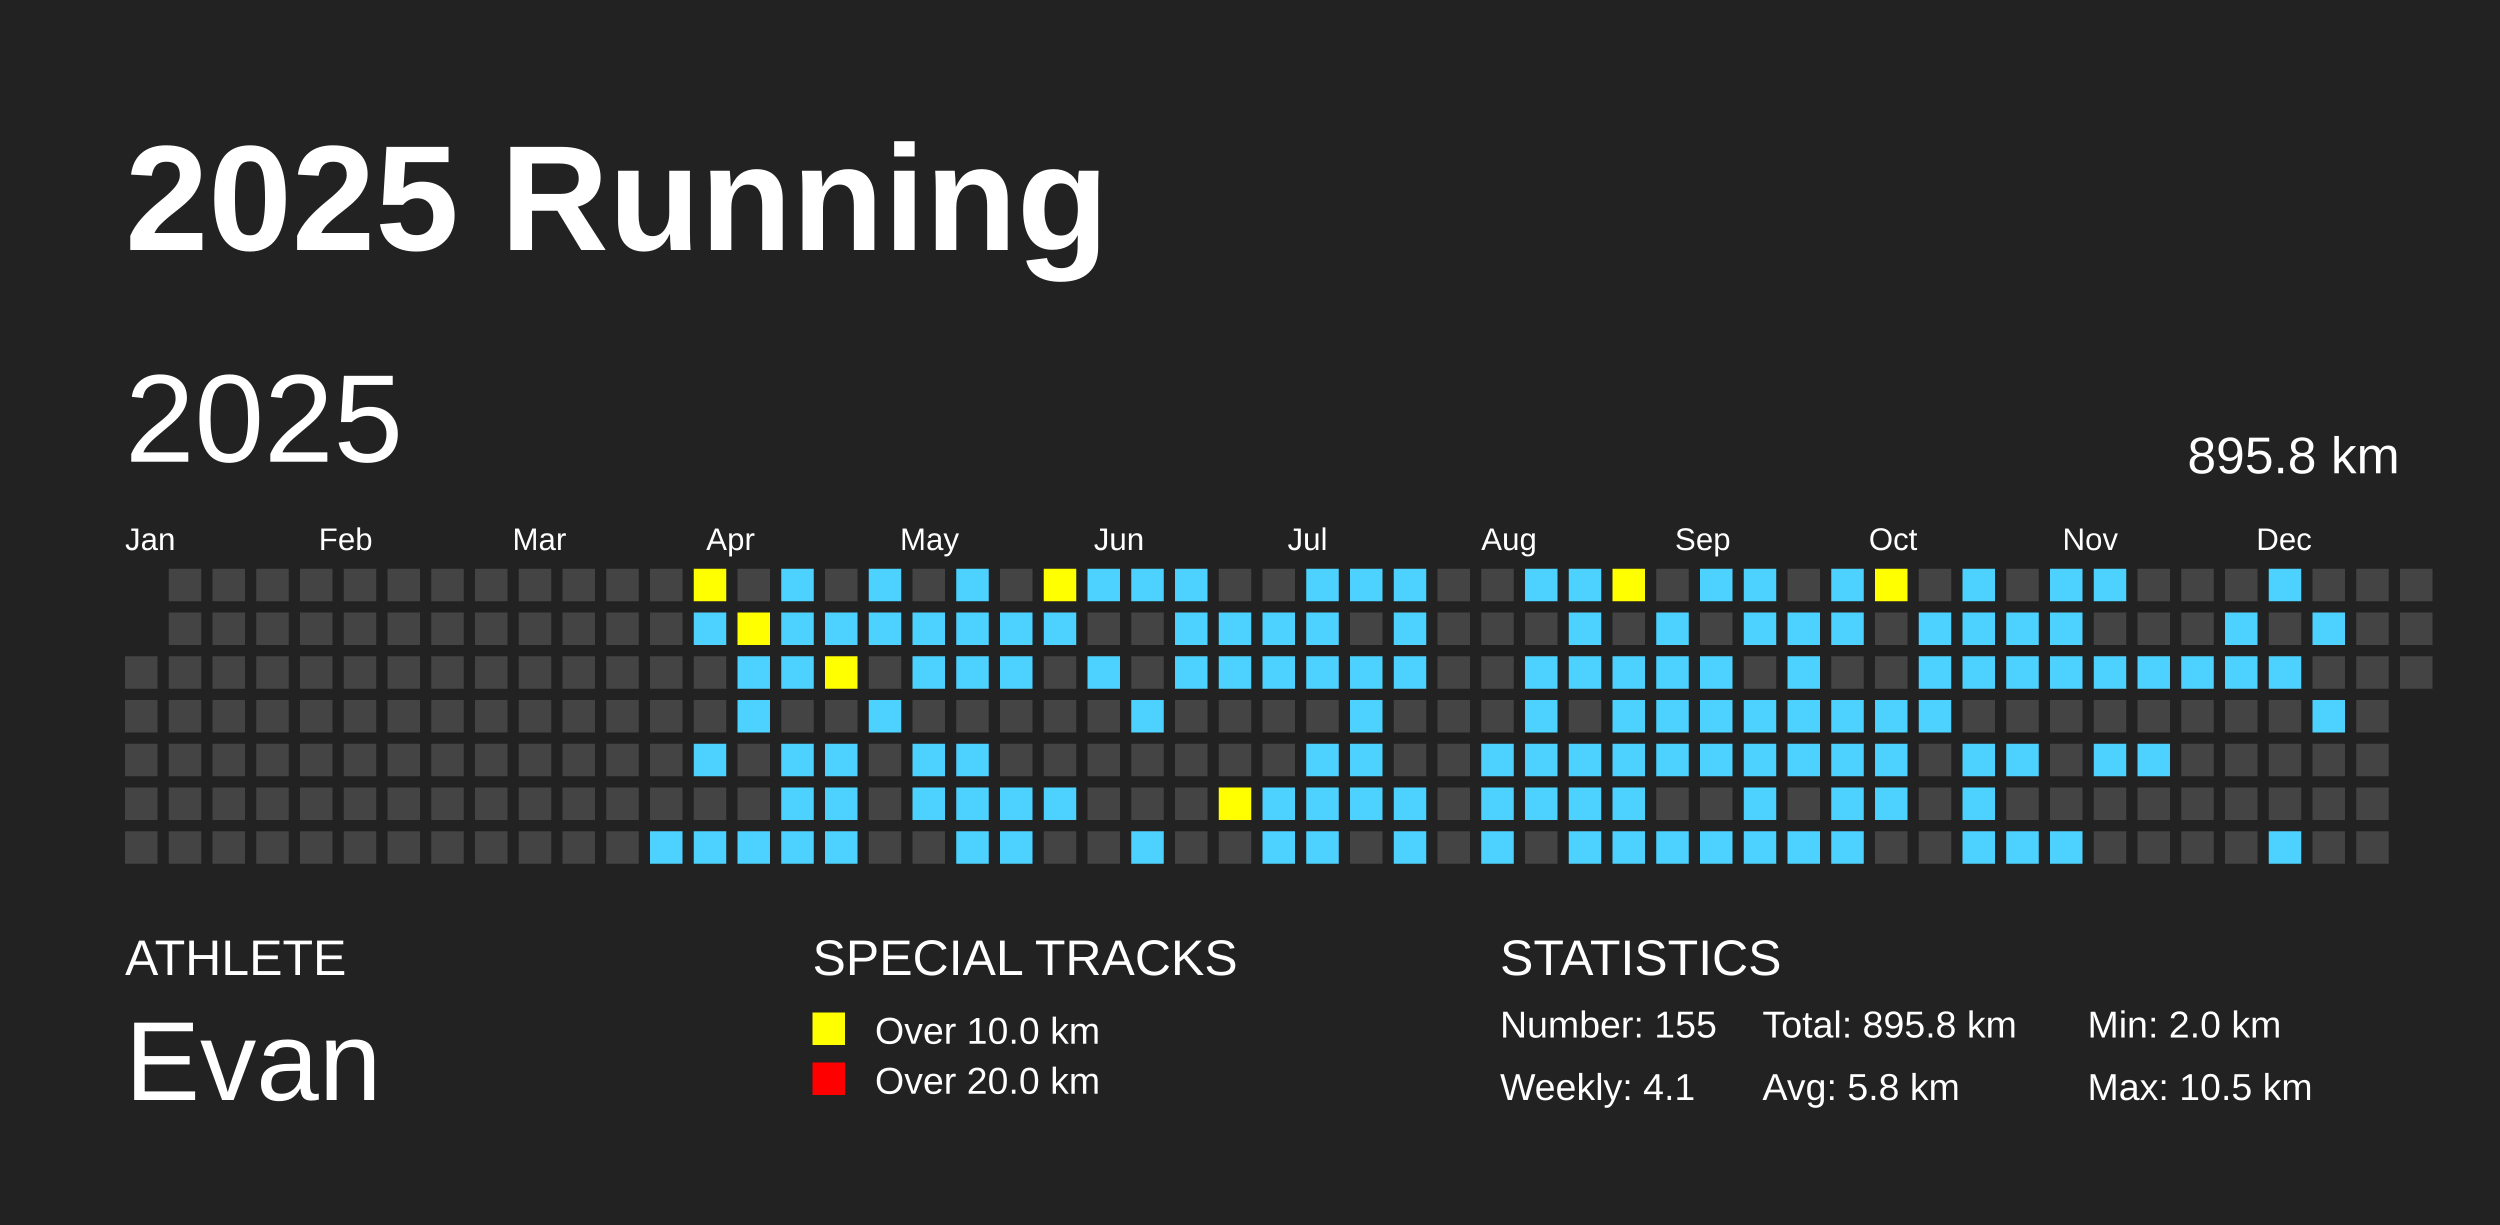
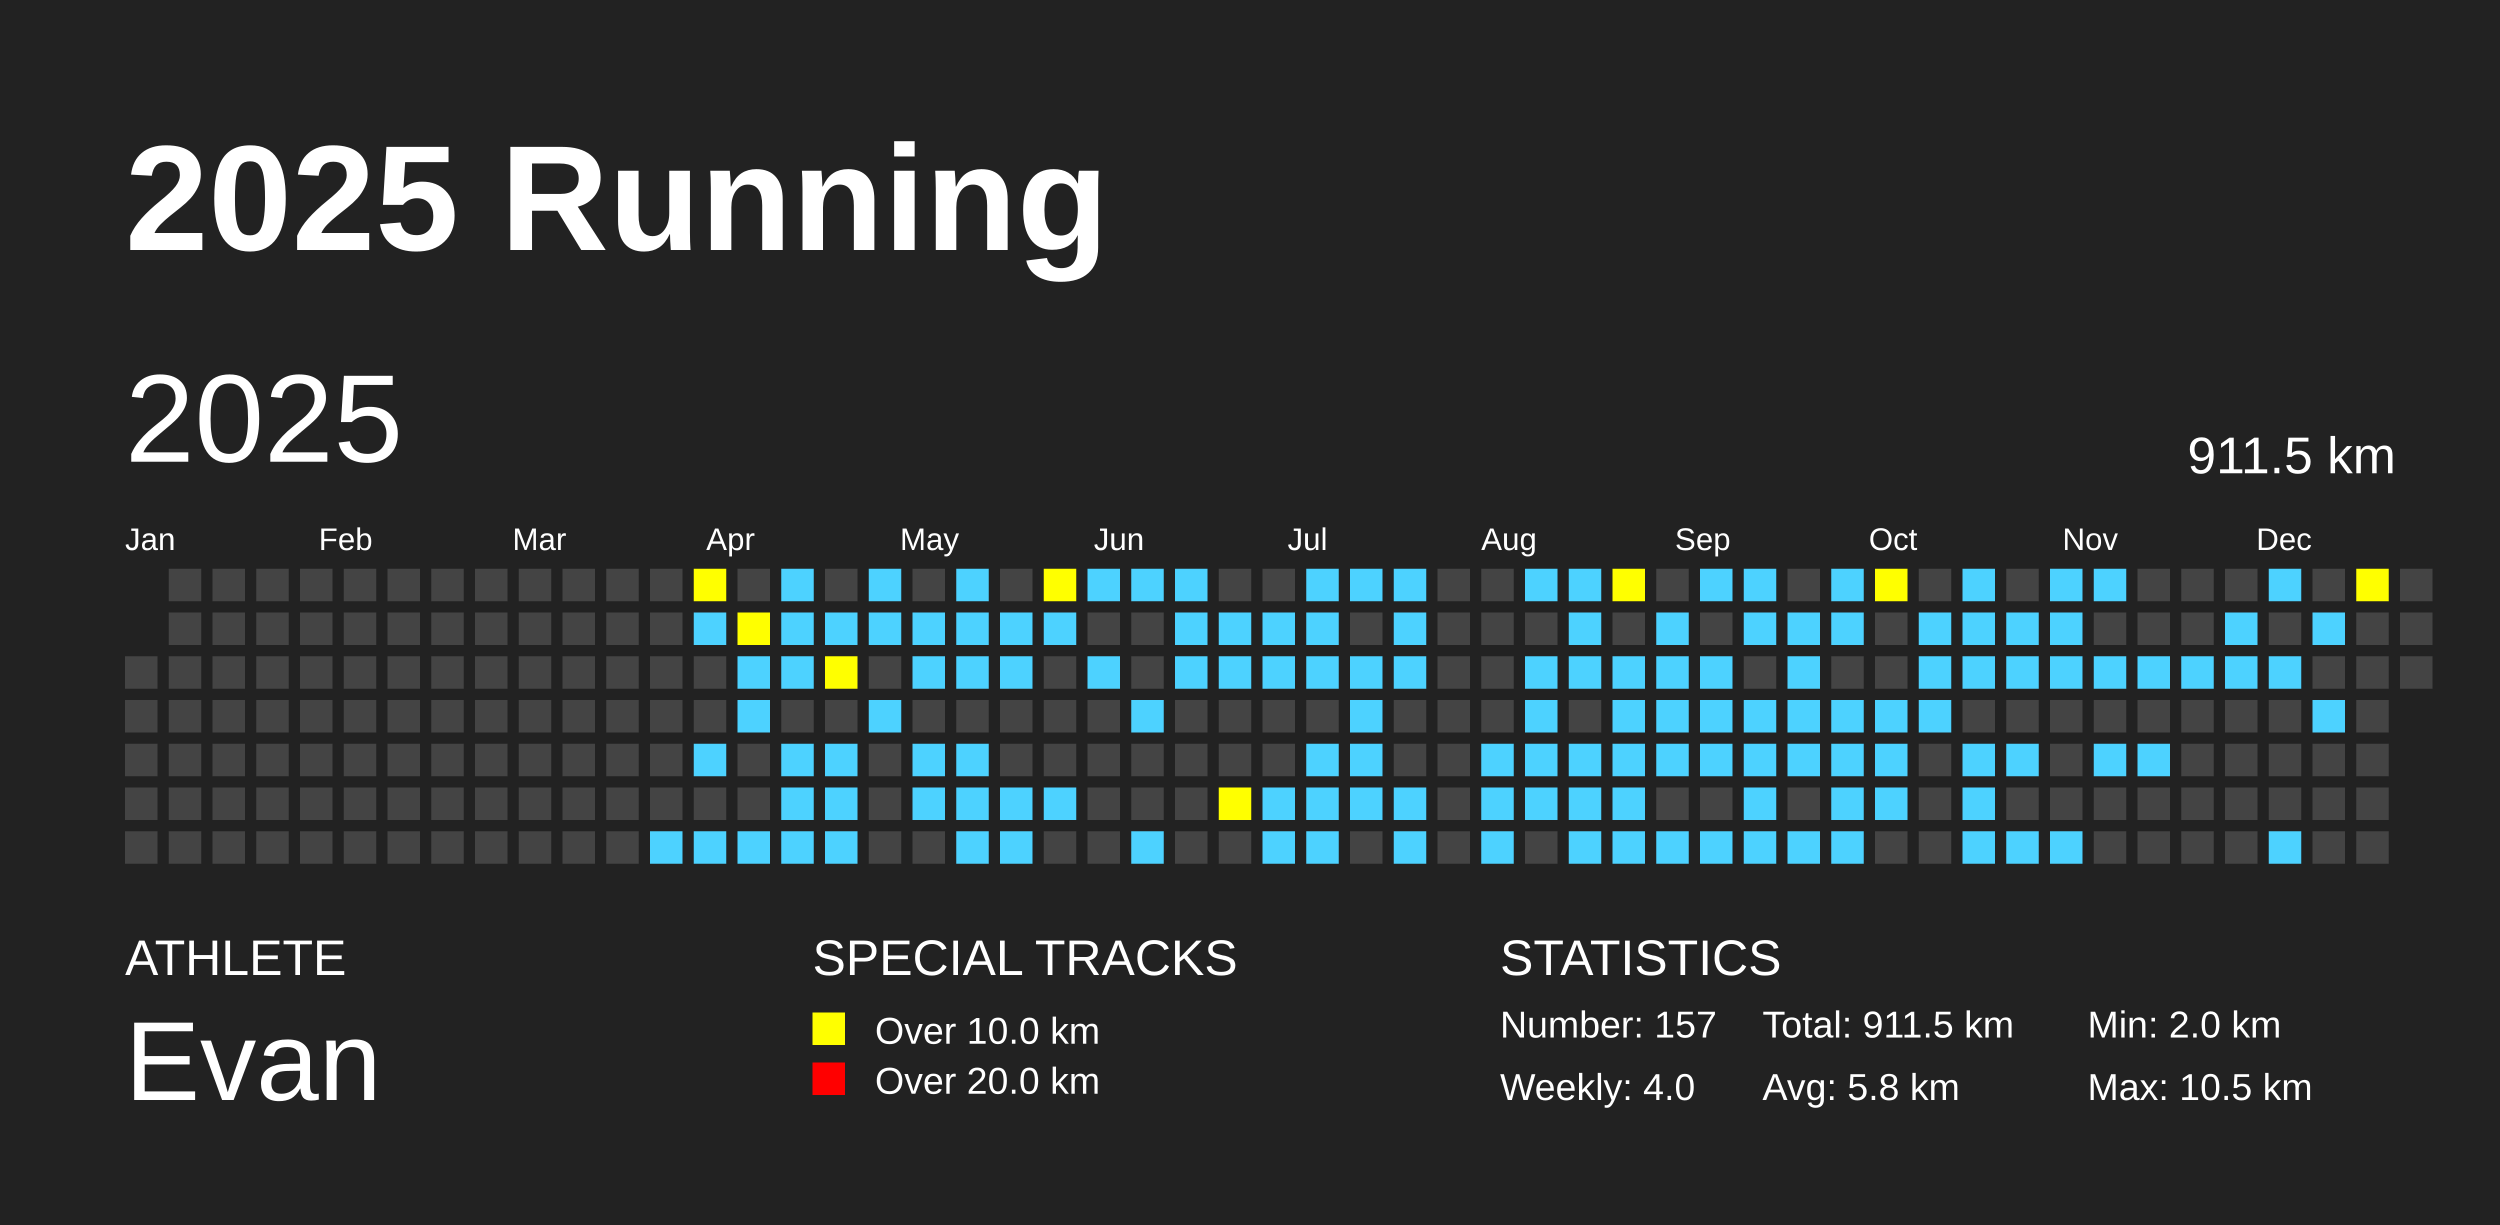
<svg xmlns="http://www.w3.org/2000/svg" baseProfile="full" height="98mm" version="1.1" viewBox="0,0,200,98" width="200mm">
  <defs />
  <rect fill="#222222" height="98" width="200" x="0" y="0" />
  <text fill="#FFFFFF" style="font-size:12px; font-family:Arial; font-weight:bold;" x="10" y="20">2025 Running</text>
  <text fill="#FFFFFF" style="font-size:4px; font-family:Arial" x="10" y="78">ATHLETE</text>
  <text fill="#FFFFFF" style="font-size:9px; font-family:Arial" x="10" y="88">Evan</text>
  <text fill="#FFFFFF" style="font-size:4px; font-family:Arial" x="65" y="78">SPECIAL TRACKS</text>
  <rect fill="yellow" height="2.6" width="2.6" x="65" y="81" />
  <text fill="#FFFFFF" style="font-size:3px; font-family:Arial" x="70" y="83.5">Over 10.0 km</text>
  <rect fill="red" height="2.6" width="2.6" x="65" y="85" />
  <text fill="#FFFFFF" style="font-size:3px; font-family:Arial" x="70" y="87.5">Over 20.0 km</text>
  <text fill="#FFFFFF" style="font-size:4px; font-family:Arial" x="120" y="78">STATISTICS</text>
-   <text fill="#FFFFFF" style="font-size:3px; font-family:Arial" x="120" y="83">Number: 155</text>
-   <text fill="#FFFFFF" style="font-size:3px; font-family:Arial" x="120" y="88">Weekly: 4.1</text>
-   <text fill="#FFFFFF" style="font-size:3px; font-family:Arial" x="141" y="83">Total: 895.8 km</text>
+   <text fill="#FFFFFF" style="font-size:3px; font-family:Arial" x="120" y="83">Number: 157</text>
+   <text fill="#FFFFFF" style="font-size:3px; font-family:Arial" x="120" y="88">Weekly: 4.0</text>
+   <text fill="#FFFFFF" style="font-size:3px; font-family:Arial" x="141" y="83">Total: 911.5 km</text>
  <text fill="#FFFFFF" style="font-size:3px; font-family:Arial" x="141" y="88">Avg: 5.8 km</text>
  <text fill="#FFFFFF" style="font-size:3px; font-family:Arial" x="167" y="83">Min: 2.0 km</text>
  <text fill="#FFFFFF" style="font-size:3px; font-family:Arial" x="167" y="88">Max: 10.5 km</text>
  <text dominant-baseline="hanging" fill="#FFFFFF" style="font-size:10.0px; font-family:Arial;" x="10" y="30">2025</text>
-   <text dominant-baseline="hanging" fill="#FFFFFF" style="font-size:4.125px; font-family:Arial;" x="175" y="35">895.8 km</text>
+   <text dominant-baseline="hanging" fill="#FFFFFF" style="font-size:4.125px; font-family:Arial;" x="175" y="35">911.5 km</text>
  <text fill="#FFFFFF" style="font-size:2.5px; font-family:Arial" x="10.0" y="44">Jan</text>
  <text fill="#FFFFFF" style="font-size:2.5px; font-family:Arial" x="25.5" y="44">Feb</text>
  <text fill="#FFFFFF" style="font-size:2.5px; font-family:Arial" x="41.0" y="44">Mar</text>
  <text fill="#FFFFFF" style="font-size:2.5px; font-family:Arial" x="56.5" y="44">Apr</text>
  <text fill="#FFFFFF" style="font-size:2.5px; font-family:Arial" x="72.0" y="44">May</text>
  <text fill="#FFFFFF" style="font-size:2.5px; font-family:Arial" x="87.5" y="44">Jun</text>
  <text fill="#FFFFFF" style="font-size:2.5px; font-family:Arial" x="103.0" y="44">Jul</text>
  <text fill="#FFFFFF" style="font-size:2.5px; font-family:Arial" x="118.5" y="44">Aug</text>
  <text fill="#FFFFFF" style="font-size:2.5px; font-family:Arial" x="134.0" y="44">Sep</text>
  <text fill="#FFFFFF" style="font-size:2.5px; font-family:Arial" x="149.5" y="44">Oct</text>
  <text fill="#FFFFFF" style="font-size:2.5px; font-family:Arial" x="165.0" y="44">Nov</text>
  <text fill="#FFFFFF" style="font-size:2.5px; font-family:Arial" x="180.5" y="44">Dec</text>
  <rect fill="#444444" height="2.6" width="2.6" x="10.0" y="52.5" />
  <rect fill="#444444" height="2.6" width="2.6" x="10.0" y="56.0" />
  <rect fill="#444444" height="2.6" width="2.6" x="10.0" y="59.5" />
  <rect fill="#444444" height="2.6" width="2.6" x="10.0" y="63.0" />
  <rect fill="#444444" height="2.6" width="2.6" x="10.0" y="66.5" />
  <rect fill="#444444" height="2.6" width="2.6" x="13.5" y="45.5" />
  <rect fill="#444444" height="2.6" width="2.6" x="13.5" y="49.0" />
  <rect fill="#444444" height="2.6" width="2.6" x="13.5" y="52.5" />
  <rect fill="#444444" height="2.6" width="2.6" x="13.5" y="56.0" />
  <rect fill="#444444" height="2.6" width="2.6" x="13.5" y="59.5" />
  <rect fill="#444444" height="2.6" width="2.6" x="13.5" y="63.0" />
  <rect fill="#444444" height="2.6" width="2.6" x="13.5" y="66.5" />
  <rect fill="#444444" height="2.6" width="2.6" x="17.0" y="45.5" />
  <rect fill="#444444" height="2.6" width="2.6" x="17.0" y="49.0" />
  <rect fill="#444444" height="2.6" width="2.6" x="17.0" y="52.5" />
  <rect fill="#444444" height="2.6" width="2.6" x="17.0" y="56.0" />
  <rect fill="#444444" height="2.6" width="2.6" x="17.0" y="59.5" />
  <rect fill="#444444" height="2.6" width="2.6" x="17.0" y="63.0" />
  <rect fill="#444444" height="2.6" width="2.6" x="17.0" y="66.5" />
  <rect fill="#444444" height="2.6" width="2.6" x="20.5" y="45.5" />
  <rect fill="#444444" height="2.6" width="2.6" x="20.5" y="49.0" />
  <rect fill="#444444" height="2.6" width="2.6" x="20.5" y="52.5" />
  <rect fill="#444444" height="2.6" width="2.6" x="20.5" y="56.0" />
  <rect fill="#444444" height="2.6" width="2.6" x="20.5" y="59.5" />
  <rect fill="#444444" height="2.6" width="2.6" x="20.5" y="63.0" />
  <rect fill="#444444" height="2.6" width="2.6" x="20.5" y="66.5" />
  <rect fill="#444444" height="2.6" width="2.6" x="24.0" y="45.5" />
  <rect fill="#444444" height="2.6" width="2.6" x="24.0" y="49.0" />
  <rect fill="#444444" height="2.6" width="2.6" x="24.0" y="52.5" />
  <rect fill="#444444" height="2.6" width="2.6" x="24.0" y="56.0" />
  <rect fill="#444444" height="2.6" width="2.6" x="24.0" y="59.5" />
  <rect fill="#444444" height="2.6" width="2.6" x="24.0" y="63.0" />
  <rect fill="#444444" height="2.6" width="2.6" x="24.0" y="66.5" />
  <rect fill="#444444" height="2.6" width="2.6" x="27.5" y="45.5" />
  <rect fill="#444444" height="2.6" width="2.6" x="27.5" y="49.0" />
  <rect fill="#444444" height="2.6" width="2.6" x="27.5" y="52.5" />
  <rect fill="#444444" height="2.6" width="2.6" x="27.5" y="56.0" />
  <rect fill="#444444" height="2.6" width="2.6" x="27.5" y="59.5" />
  <rect fill="#444444" height="2.6" width="2.6" x="27.5" y="63.0" />
  <rect fill="#444444" height="2.6" width="2.6" x="27.5" y="66.5" />
  <rect fill="#444444" height="2.6" width="2.6" x="31.0" y="45.5" />
  <rect fill="#444444" height="2.6" width="2.6" x="31.0" y="49.0" />
  <rect fill="#444444" height="2.6" width="2.6" x="31.0" y="52.5" />
  <rect fill="#444444" height="2.6" width="2.6" x="31.0" y="56.0" />
  <rect fill="#444444" height="2.6" width="2.6" x="31.0" y="59.5" />
  <rect fill="#444444" height="2.6" width="2.6" x="31.0" y="63.0" />
  <rect fill="#444444" height="2.6" width="2.6" x="31.0" y="66.5" />
  <rect fill="#444444" height="2.6" width="2.6" x="34.5" y="45.5" />
  <rect fill="#444444" height="2.6" width="2.6" x="34.5" y="49.0" />
  <rect fill="#444444" height="2.6" width="2.6" x="34.5" y="52.5" />
  <rect fill="#444444" height="2.6" width="2.6" x="34.5" y="56.0" />
  <rect fill="#444444" height="2.6" width="2.6" x="34.5" y="59.5" />
  <rect fill="#444444" height="2.6" width="2.6" x="34.5" y="63.0" />
  <rect fill="#444444" height="2.6" width="2.6" x="34.5" y="66.5" />
  <rect fill="#444444" height="2.6" width="2.6" x="38.0" y="45.5" />
  <rect fill="#444444" height="2.6" width="2.6" x="38.0" y="49.0" />
  <rect fill="#444444" height="2.6" width="2.6" x="38.0" y="52.5" />
  <rect fill="#444444" height="2.6" width="2.6" x="38.0" y="56.0" />
  <rect fill="#444444" height="2.6" width="2.6" x="38.0" y="59.5" />
  <rect fill="#444444" height="2.6" width="2.6" x="38.0" y="63.0" />
  <rect fill="#444444" height="2.6" width="2.6" x="38.0" y="66.5" />
  <rect fill="#444444" height="2.6" width="2.6" x="41.5" y="45.5" />
  <rect fill="#444444" height="2.6" width="2.6" x="41.5" y="49.0" />
  <rect fill="#444444" height="2.6" width="2.6" x="41.5" y="52.5" />
  <rect fill="#444444" height="2.6" width="2.6" x="41.5" y="56.0" />
  <rect fill="#444444" height="2.6" width="2.6" x="41.5" y="59.5" />
  <rect fill="#444444" height="2.6" width="2.6" x="41.5" y="63.0" />
  <rect fill="#444444" height="2.6" width="2.6" x="41.5" y="66.5" />
  <rect fill="#444444" height="2.6" width="2.6" x="45.0" y="45.5" />
  <rect fill="#444444" height="2.6" width="2.6" x="45.0" y="49.0" />
  <rect fill="#444444" height="2.6" width="2.6" x="45.0" y="52.5" />
  <rect fill="#444444" height="2.6" width="2.6" x="45.0" y="56.0" />
  <rect fill="#444444" height="2.6" width="2.6" x="45.0" y="59.5" />
  <rect fill="#444444" height="2.6" width="2.6" x="45.0" y="63.0" />
  <rect fill="#444444" height="2.6" width="2.6" x="45.0" y="66.5" />
  <rect fill="#444444" height="2.6" width="2.6" x="48.5" y="45.5" />
  <rect fill="#444444" height="2.6" width="2.6" x="48.5" y="49.0" />
  <rect fill="#444444" height="2.6" width="2.6" x="48.5" y="52.5" />
  <rect fill="#444444" height="2.6" width="2.6" x="48.5" y="56.0" />
  <rect fill="#444444" height="2.6" width="2.6" x="48.5" y="59.5" />
  <rect fill="#444444" height="2.6" width="2.6" x="48.5" y="63.0" />
  <rect fill="#444444" height="2.6" width="2.6" x="48.5" y="66.5" />
  <rect fill="#444444" height="2.6" width="2.6" x="52.0" y="45.5" />
  <rect fill="#444444" height="2.6" width="2.6" x="52.0" y="49.0" />
  <rect fill="#444444" height="2.6" width="2.6" x="52.0" y="52.5" />
  <rect fill="#444444" height="2.6" width="2.6" x="52.0" y="56.0" />
  <rect fill="#444444" height="2.6" width="2.6" x="52.0" y="59.5" />
  <rect fill="#444444" height="2.6" width="2.6" x="52.0" y="63.0" />
  <rect fill="#4DD2FF" height="2.6" width="2.6" x="52.0" y="66.5" />
  <rect fill="yellow" height="2.6" width="2.6" x="55.5" y="45.5" />
  <rect fill="#4DD2FF" height="2.6" width="2.6" x="55.5" y="49.0" />
  <rect fill="#444444" height="2.6" width="2.6" x="55.5" y="52.5" />
  <rect fill="#444444" height="2.6" width="2.6" x="55.5" y="56.0" />
  <rect fill="#4DD2FF" height="2.6" width="2.6" x="55.5" y="59.5" />
  <rect fill="#444444" height="2.6" width="2.6" x="55.5" y="63.0" />
  <rect fill="#4DD2FF" height="2.6" width="2.6" x="55.5" y="66.5" />
  <rect fill="#444444" height="2.6" width="2.6" x="59.0" y="45.5" />
  <rect fill="yellow" height="2.6" width="2.6" x="59.0" y="49.0" />
  <rect fill="#4DD2FF" height="2.6" width="2.6" x="59.0" y="52.5" />
  <rect fill="#4DD2FF" height="2.6" width="2.6" x="59.0" y="56.0" />
  <rect fill="#444444" height="2.6" width="2.6" x="59.0" y="59.5" />
  <rect fill="#444444" height="2.6" width="2.6" x="59.0" y="63.0" />
  <rect fill="#4DD2FF" height="2.6" width="2.6" x="59.0" y="66.5" />
  <rect fill="#4DD2FF" height="2.6" width="2.6" x="62.5" y="45.5" />
  <rect fill="#4DD2FF" height="2.6" width="2.6" x="62.5" y="49.0" />
  <rect fill="#4DD2FF" height="2.6" width="2.6" x="62.5" y="52.5" />
  <rect fill="#444444" height="2.6" width="2.6" x="62.5" y="56.0" />
  <rect fill="#4DD2FF" height="2.6" width="2.6" x="62.5" y="59.5" />
  <rect fill="#4DD2FF" height="2.6" width="2.6" x="62.5" y="63.0" />
  <rect fill="#4DD2FF" height="2.6" width="2.6" x="62.5" y="66.5" />
  <rect fill="#444444" height="2.6" width="2.6" x="66.0" y="45.5" />
  <rect fill="#4DD2FF" height="2.6" width="2.6" x="66.0" y="49.0" />
  <rect fill="yellow" height="2.6" width="2.6" x="66.0" y="52.5" />
  <rect fill="#444444" height="2.6" width="2.6" x="66.0" y="56.0" />
  <rect fill="#4DD2FF" height="2.6" width="2.6" x="66.0" y="59.5" />
  <rect fill="#4DD2FF" height="2.6" width="2.6" x="66.0" y="63.0" />
  <rect fill="#4DD2FF" height="2.6" width="2.6" x="66.0" y="66.5" />
  <rect fill="#4DD2FF" height="2.6" width="2.6" x="69.5" y="45.5" />
  <rect fill="#4DD2FF" height="2.6" width="2.6" x="69.5" y="49.0" />
  <rect fill="#444444" height="2.6" width="2.6" x="69.5" y="52.5" />
  <rect fill="#4DD2FF" height="2.6" width="2.6" x="69.5" y="56.0" />
  <rect fill="#444444" height="2.6" width="2.6" x="69.5" y="59.5" />
  <rect fill="#444444" height="2.6" width="2.6" x="69.5" y="63.0" />
  <rect fill="#444444" height="2.6" width="2.6" x="69.5" y="66.5" />
  <rect fill="#444444" height="2.6" width="2.6" x="73.0" y="45.5" />
  <rect fill="#4DD2FF" height="2.6" width="2.6" x="73.0" y="49.0" />
  <rect fill="#4DD2FF" height="2.6" width="2.6" x="73.0" y="52.5" />
  <rect fill="#444444" height="2.6" width="2.6" x="73.0" y="56.0" />
  <rect fill="#4DD2FF" height="2.6" width="2.6" x="73.0" y="59.5" />
  <rect fill="#4DD2FF" height="2.6" width="2.6" x="73.0" y="63.0" />
  <rect fill="#444444" height="2.6" width="2.6" x="73.0" y="66.5" />
  <rect fill="#4DD2FF" height="2.6" width="2.6" x="76.5" y="45.5" />
  <rect fill="#4DD2FF" height="2.6" width="2.6" x="76.5" y="49.0" />
  <rect fill="#4DD2FF" height="2.6" width="2.6" x="76.5" y="52.5" />
  <rect fill="#444444" height="2.6" width="2.6" x="76.5" y="56.0" />
  <rect fill="#4DD2FF" height="2.6" width="2.6" x="76.5" y="59.5" />
  <rect fill="#4DD2FF" height="2.6" width="2.6" x="76.5" y="63.0" />
  <rect fill="#4DD2FF" height="2.6" width="2.6" x="76.5" y="66.5" />
  <rect fill="#444444" height="2.6" width="2.6" x="80.0" y="45.5" />
  <rect fill="#4DD2FF" height="2.6" width="2.6" x="80.0" y="49.0" />
  <rect fill="#4DD2FF" height="2.6" width="2.6" x="80.0" y="52.5" />
  <rect fill="#444444" height="2.6" width="2.6" x="80.0" y="56.0" />
  <rect fill="#444444" height="2.6" width="2.6" x="80.0" y="59.5" />
  <rect fill="#4DD2FF" height="2.6" width="2.6" x="80.0" y="63.0" />
  <rect fill="#4DD2FF" height="2.6" width="2.6" x="80.0" y="66.5" />
  <rect fill="yellow" height="2.6" width="2.6" x="83.5" y="45.5" />
  <rect fill="#4DD2FF" height="2.6" width="2.6" x="83.5" y="49.0" />
  <rect fill="#444444" height="2.6" width="2.6" x="83.5" y="52.5" />
  <rect fill="#444444" height="2.6" width="2.6" x="83.5" y="56.0" />
  <rect fill="#444444" height="2.6" width="2.6" x="83.5" y="59.5" />
  <rect fill="#4DD2FF" height="2.6" width="2.6" x="83.5" y="63.0" />
  <rect fill="#444444" height="2.6" width="2.6" x="83.5" y="66.5" />
  <rect fill="#4DD2FF" height="2.6" width="2.6" x="87.0" y="45.5" />
  <rect fill="#444444" height="2.6" width="2.6" x="87.0" y="49.0" />
  <rect fill="#4DD2FF" height="2.6" width="2.6" x="87.0" y="52.5" />
  <rect fill="#444444" height="2.6" width="2.6" x="87.0" y="56.0" />
  <rect fill="#444444" height="2.6" width="2.6" x="87.0" y="59.5" />
  <rect fill="#444444" height="2.6" width="2.6" x="87.0" y="63.0" />
  <rect fill="#444444" height="2.6" width="2.6" x="87.0" y="66.5" />
  <rect fill="#4DD2FF" height="2.6" width="2.6" x="90.5" y="45.5" />
  <rect fill="#444444" height="2.6" width="2.6" x="90.5" y="49.0" />
  <rect fill="#444444" height="2.6" width="2.6" x="90.5" y="52.5" />
  <rect fill="#4DD2FF" height="2.6" width="2.6" x="90.5" y="56.0" />
  <rect fill="#444444" height="2.6" width="2.6" x="90.5" y="59.5" />
  <rect fill="#444444" height="2.6" width="2.6" x="90.5" y="63.0" />
  <rect fill="#4DD2FF" height="2.6" width="2.6" x="90.5" y="66.5" />
  <rect fill="#4DD2FF" height="2.6" width="2.6" x="94.0" y="45.5" />
  <rect fill="#4DD2FF" height="2.6" width="2.6" x="94.0" y="49.0" />
  <rect fill="#4DD2FF" height="2.6" width="2.6" x="94.0" y="52.5" />
  <rect fill="#444444" height="2.6" width="2.6" x="94.0" y="56.0" />
  <rect fill="#444444" height="2.6" width="2.6" x="94.0" y="59.5" />
  <rect fill="#444444" height="2.6" width="2.6" x="94.0" y="63.0" />
  <rect fill="#444444" height="2.6" width="2.6" x="94.0" y="66.5" />
  <rect fill="#444444" height="2.6" width="2.6" x="97.5" y="45.5" />
  <rect fill="#4DD2FF" height="2.6" width="2.6" x="97.5" y="49.0" />
  <rect fill="#4DD2FF" height="2.6" width="2.6" x="97.5" y="52.5" />
  <rect fill="#444444" height="2.6" width="2.6" x="97.5" y="56.0" />
  <rect fill="#444444" height="2.6" width="2.6" x="97.5" y="59.5" />
  <rect fill="yellow" height="2.6" width="2.6" x="97.5" y="63.0" />
  <rect fill="#444444" height="2.6" width="2.6" x="97.5" y="66.5" />
  <rect fill="#444444" height="2.6" width="2.6" x="101.0" y="45.5" />
  <rect fill="#4DD2FF" height="2.6" width="2.6" x="101.0" y="49.0" />
  <rect fill="#4DD2FF" height="2.6" width="2.6" x="101.0" y="52.5" />
  <rect fill="#444444" height="2.6" width="2.6" x="101.0" y="56.0" />
  <rect fill="#444444" height="2.6" width="2.6" x="101.0" y="59.5" />
  <rect fill="#4DD2FF" height="2.6" width="2.6" x="101.0" y="63.0" />
  <rect fill="#4DD2FF" height="2.6" width="2.6" x="101.0" y="66.5" />
  <rect fill="#4DD2FF" height="2.6" width="2.6" x="104.5" y="45.5" />
  <rect fill="#4DD2FF" height="2.6" width="2.6" x="104.5" y="49.0" />
  <rect fill="#4DD2FF" height="2.6" width="2.6" x="104.5" y="52.5" />
  <rect fill="#444444" height="2.6" width="2.6" x="104.5" y="56.0" />
  <rect fill="#4DD2FF" height="2.6" width="2.6" x="104.5" y="59.5" />
  <rect fill="#4DD2FF" height="2.6" width="2.6" x="104.5" y="63.0" />
  <rect fill="#4DD2FF" height="2.6" width="2.6" x="104.5" y="66.5" />
  <rect fill="#4DD2FF" height="2.6" width="2.6" x="108.0" y="45.5" />
  <rect fill="#444444" height="2.6" width="2.6" x="108.0" y="49.0" />
  <rect fill="#4DD2FF" height="2.6" width="2.6" x="108.0" y="52.5" />
  <rect fill="#4DD2FF" height="2.6" width="2.6" x="108.0" y="56.0" />
  <rect fill="#4DD2FF" height="2.6" width="2.6" x="108.0" y="59.5" />
  <rect fill="#4DD2FF" height="2.6" width="2.6" x="108.0" y="63.0" />
  <rect fill="#444444" height="2.6" width="2.6" x="108.0" y="66.5" />
  <rect fill="#4DD2FF" height="2.6" width="2.6" x="111.5" y="45.5" />
  <rect fill="#4DD2FF" height="2.6" width="2.6" x="111.5" y="49.0" />
  <rect fill="#4DD2FF" height="2.6" width="2.6" x="111.5" y="52.5" />
  <rect fill="#444444" height="2.6" width="2.6" x="111.5" y="56.0" />
  <rect fill="#444444" height="2.6" width="2.6" x="111.5" y="59.5" />
  <rect fill="#4DD2FF" height="2.6" width="2.6" x="111.5" y="63.0" />
  <rect fill="#4DD2FF" height="2.6" width="2.6" x="111.5" y="66.5" />
  <rect fill="#444444" height="2.6" width="2.6" x="115.0" y="45.5" />
  <rect fill="#444444" height="2.6" width="2.6" x="115.0" y="49.0" />
  <rect fill="#444444" height="2.6" width="2.6" x="115.0" y="52.5" />
  <rect fill="#444444" height="2.6" width="2.6" x="115.0" y="56.0" />
  <rect fill="#444444" height="2.6" width="2.6" x="115.0" y="59.5" />
  <rect fill="#444444" height="2.6" width="2.6" x="115.0" y="63.0" />
  <rect fill="#444444" height="2.6" width="2.6" x="115.0" y="66.5" />
  <rect fill="#444444" height="2.6" width="2.6" x="118.5" y="45.5" />
  <rect fill="#444444" height="2.6" width="2.6" x="118.5" y="49.0" />
  <rect fill="#444444" height="2.6" width="2.6" x="118.5" y="52.5" />
  <rect fill="#444444" height="2.6" width="2.6" x="118.5" y="56.0" />
  <rect fill="#4DD2FF" height="2.6" width="2.6" x="118.5" y="59.5" />
  <rect fill="#4DD2FF" height="2.6" width="2.6" x="118.5" y="63.0" />
  <rect fill="#4DD2FF" height="2.6" width="2.6" x="118.5" y="66.5" />
  <rect fill="#4DD2FF" height="2.6" width="2.6" x="122.0" y="45.5" />
  <rect fill="#444444" height="2.6" width="2.6" x="122.0" y="49.0" />
  <rect fill="#4DD2FF" height="2.6" width="2.6" x="122.0" y="52.5" />
  <rect fill="#4DD2FF" height="2.6" width="2.6" x="122.0" y="56.0" />
  <rect fill="#4DD2FF" height="2.6" width="2.6" x="122.0" y="59.5" />
  <rect fill="#4DD2FF" height="2.6" width="2.6" x="122.0" y="63.0" />
  <rect fill="#444444" height="2.6" width="2.6" x="122.0" y="66.5" />
  <rect fill="#4DD2FF" height="2.6" width="2.6" x="125.5" y="45.5" />
  <rect fill="#4DD2FF" height="2.6" width="2.6" x="125.5" y="49.0" />
  <rect fill="#4DD2FF" height="2.6" width="2.6" x="125.5" y="52.5" />
  <rect fill="#444444" height="2.6" width="2.6" x="125.5" y="56.0" />
  <rect fill="#4DD2FF" height="2.6" width="2.6" x="125.5" y="59.5" />
  <rect fill="#4DD2FF" height="2.6" width="2.6" x="125.5" y="63.0" />
  <rect fill="#4DD2FF" height="2.6" width="2.6" x="125.5" y="66.5" />
  <rect fill="yellow" height="2.6" width="2.6" x="129.0" y="45.5" />
  <rect fill="#444444" height="2.6" width="2.6" x="129.0" y="49.0" />
  <rect fill="#4DD2FF" height="2.6" width="2.6" x="129.0" y="52.5" />
  <rect fill="#4DD2FF" height="2.6" width="2.6" x="129.0" y="56.0" />
  <rect fill="#4DD2FF" height="2.6" width="2.6" x="129.0" y="59.5" />
  <rect fill="#4DD2FF" height="2.6" width="2.6" x="129.0" y="63.0" />
  <rect fill="#4DD2FF" height="2.6" width="2.6" x="129.0" y="66.5" />
  <rect fill="#444444" height="2.6" width="2.6" x="132.5" y="45.5" />
  <rect fill="#4DD2FF" height="2.6" width="2.6" x="132.5" y="49.0" />
  <rect fill="#4DD2FF" height="2.6" width="2.6" x="132.5" y="52.5" />
  <rect fill="#4DD2FF" height="2.6" width="2.6" x="132.5" y="56.0" />
  <rect fill="#4DD2FF" height="2.6" width="2.6" x="132.5" y="59.5" />
  <rect fill="#444444" height="2.6" width="2.6" x="132.5" y="63.0" />
  <rect fill="#4DD2FF" height="2.6" width="2.6" x="132.5" y="66.5" />
  <rect fill="#4DD2FF" height="2.6" width="2.6" x="136.0" y="45.5" />
  <rect fill="#444444" height="2.6" width="2.6" x="136.0" y="49.0" />
  <rect fill="#4DD2FF" height="2.6" width="2.6" x="136.0" y="52.5" />
  <rect fill="#4DD2FF" height="2.6" width="2.6" x="136.0" y="56.0" />
  <rect fill="#4DD2FF" height="2.6" width="2.6" x="136.0" y="59.5" />
  <rect fill="#444444" height="2.6" width="2.6" x="136.0" y="63.0" />
  <rect fill="#4DD2FF" height="2.6" width="2.6" x="136.0" y="66.5" />
  <rect fill="#4DD2FF" height="2.6" width="2.6" x="139.5" y="45.5" />
  <rect fill="#4DD2FF" height="2.6" width="2.6" x="139.5" y="49.0" />
  <rect fill="#444444" height="2.6" width="2.6" x="139.5" y="52.5" />
  <rect fill="#4DD2FF" height="2.6" width="2.6" x="139.5" y="56.0" />
  <rect fill="#4DD2FF" height="2.6" width="2.6" x="139.5" y="59.5" />
  <rect fill="#4DD2FF" height="2.6" width="2.6" x="139.5" y="63.0" />
  <rect fill="#4DD2FF" height="2.6" width="2.6" x="139.5" y="66.5" />
  <rect fill="#444444" height="2.6" width="2.6" x="143.0" y="45.5" />
  <rect fill="#4DD2FF" height="2.6" width="2.6" x="143.0" y="49.0" />
  <rect fill="#4DD2FF" height="2.6" width="2.6" x="143.0" y="52.5" />
  <rect fill="#4DD2FF" height="2.6" width="2.6" x="143.0" y="56.0" />
  <rect fill="#4DD2FF" height="2.6" width="2.6" x="143.0" y="59.5" />
  <rect fill="#444444" height="2.6" width="2.6" x="143.0" y="63.0" />
  <rect fill="#4DD2FF" height="2.6" width="2.6" x="143.0" y="66.5" />
  <rect fill="#4DD2FF" height="2.6" width="2.6" x="146.5" y="45.5" />
  <rect fill="#4DD2FF" height="2.6" width="2.6" x="146.5" y="49.0" />
  <rect fill="#444444" height="2.6" width="2.6" x="146.5" y="52.5" />
  <rect fill="#4DD2FF" height="2.6" width="2.6" x="146.5" y="56.0" />
  <rect fill="#4DD2FF" height="2.6" width="2.6" x="146.5" y="59.5" />
  <rect fill="#4DD2FF" height="2.6" width="2.6" x="146.5" y="63.0" />
  <rect fill="#4DD2FF" height="2.6" width="2.6" x="146.5" y="66.5" />
  <rect fill="yellow" height="2.6" width="2.6" x="150.0" y="45.5" />
  <rect fill="#444444" height="2.6" width="2.6" x="150.0" y="49.0" />
  <rect fill="#444444" height="2.6" width="2.6" x="150.0" y="52.5" />
  <rect fill="#4DD2FF" height="2.6" width="2.6" x="150.0" y="56.0" />
  <rect fill="#4DD2FF" height="2.6" width="2.6" x="150.0" y="59.5" />
  <rect fill="#4DD2FF" height="2.6" width="2.6" x="150.0" y="63.0" />
  <rect fill="#444444" height="2.6" width="2.6" x="150.0" y="66.5" />
  <rect fill="#444444" height="2.6" width="2.6" x="153.5" y="45.5" />
  <rect fill="#4DD2FF" height="2.6" width="2.6" x="153.5" y="49.0" />
  <rect fill="#4DD2FF" height="2.6" width="2.6" x="153.5" y="52.5" />
  <rect fill="#4DD2FF" height="2.6" width="2.6" x="153.5" y="56.0" />
  <rect fill="#444444" height="2.6" width="2.6" x="153.5" y="59.5" />
  <rect fill="#444444" height="2.6" width="2.6" x="153.5" y="63.0" />
  <rect fill="#444444" height="2.6" width="2.6" x="153.5" y="66.5" />
  <rect fill="#4DD2FF" height="2.6" width="2.6" x="157.0" y="45.5" />
  <rect fill="#4DD2FF" height="2.6" width="2.6" x="157.0" y="49.0" />
  <rect fill="#4DD2FF" height="2.6" width="2.6" x="157.0" y="52.5" />
  <rect fill="#444444" height="2.6" width="2.6" x="157.0" y="56.0" />
  <rect fill="#4DD2FF" height="2.6" width="2.6" x="157.0" y="59.5" />
  <rect fill="#4DD2FF" height="2.6" width="2.6" x="157.0" y="63.0" />
  <rect fill="#4DD2FF" height="2.6" width="2.6" x="157.0" y="66.5" />
  <rect fill="#444444" height="2.6" width="2.6" x="160.5" y="45.5" />
  <rect fill="#4DD2FF" height="2.6" width="2.6" x="160.5" y="49.0" />
  <rect fill="#4DD2FF" height="2.6" width="2.6" x="160.5" y="52.5" />
  <rect fill="#444444" height="2.6" width="2.6" x="160.5" y="56.0" />
  <rect fill="#4DD2FF" height="2.6" width="2.6" x="160.5" y="59.5" />
  <rect fill="#444444" height="2.6" width="2.6" x="160.5" y="63.0" />
  <rect fill="#4DD2FF" height="2.6" width="2.6" x="160.5" y="66.5" />
  <rect fill="#4DD2FF" height="2.6" width="2.6" x="164.0" y="45.5" />
  <rect fill="#4DD2FF" height="2.6" width="2.6" x="164.0" y="49.0" />
  <rect fill="#4DD2FF" height="2.6" width="2.6" x="164.0" y="52.5" />
  <rect fill="#444444" height="2.6" width="2.6" x="164.0" y="56.0" />
  <rect fill="#444444" height="2.6" width="2.6" x="164.0" y="59.5" />
  <rect fill="#444444" height="2.6" width="2.6" x="164.0" y="63.0" />
  <rect fill="#4DD2FF" height="2.6" width="2.6" x="164.0" y="66.5" />
  <rect fill="#4DD2FF" height="2.6" width="2.6" x="167.5" y="45.5" />
  <rect fill="#444444" height="2.6" width="2.6" x="167.5" y="49.0" />
  <rect fill="#4DD2FF" height="2.6" width="2.6" x="167.5" y="52.5" />
  <rect fill="#444444" height="2.6" width="2.6" x="167.5" y="56.0" />
  <rect fill="#4DD2FF" height="2.6" width="2.6" x="167.5" y="59.5" />
  <rect fill="#444444" height="2.6" width="2.6" x="167.5" y="63.0" />
  <rect fill="#444444" height="2.6" width="2.6" x="167.5" y="66.5" />
  <rect fill="#444444" height="2.6" width="2.6" x="171.0" y="45.5" />
  <rect fill="#444444" height="2.6" width="2.6" x="171.0" y="49.0" />
  <rect fill="#4DD2FF" height="2.6" width="2.6" x="171.0" y="52.5" />
  <rect fill="#444444" height="2.6" width="2.6" x="171.0" y="56.0" />
  <rect fill="#4DD2FF" height="2.6" width="2.6" x="171.0" y="59.5" />
  <rect fill="#444444" height="2.6" width="2.6" x="171.0" y="63.0" />
  <rect fill="#444444" height="2.6" width="2.6" x="171.0" y="66.5" />
  <rect fill="#444444" height="2.6" width="2.6" x="174.5" y="45.5" />
  <rect fill="#444444" height="2.6" width="2.6" x="174.5" y="49.0" />
  <rect fill="#4DD2FF" height="2.6" width="2.6" x="174.5" y="52.5" />
  <rect fill="#444444" height="2.6" width="2.6" x="174.5" y="56.0" />
  <rect fill="#444444" height="2.6" width="2.6" x="174.5" y="59.5" />
  <rect fill="#444444" height="2.6" width="2.6" x="174.5" y="63.0" />
  <rect fill="#444444" height="2.6" width="2.6" x="174.5" y="66.5" />
  <rect fill="#444444" height="2.6" width="2.6" x="178.0" y="45.5" />
  <rect fill="#4DD2FF" height="2.6" width="2.6" x="178.0" y="49.0" />
  <rect fill="#4DD2FF" height="2.6" width="2.6" x="178.0" y="52.5" />
  <rect fill="#444444" height="2.6" width="2.6" x="178.0" y="56.0" />
  <rect fill="#444444" height="2.6" width="2.6" x="178.0" y="59.5" />
  <rect fill="#444444" height="2.6" width="2.6" x="178.0" y="63.0" />
  <rect fill="#444444" height="2.6" width="2.6" x="178.0" y="66.5" />
  <rect fill="#4DD2FF" height="2.6" width="2.6" x="181.5" y="45.5" />
  <rect fill="#444444" height="2.6" width="2.6" x="181.5" y="49.0" />
  <rect fill="#4DD2FF" height="2.6" width="2.6" x="181.5" y="52.5" />
  <rect fill="#444444" height="2.6" width="2.6" x="181.5" y="56.0" />
  <rect fill="#444444" height="2.6" width="2.6" x="181.5" y="59.5" />
  <rect fill="#444444" height="2.6" width="2.6" x="181.5" y="63.0" />
  <rect fill="#4DD2FF" height="2.6" width="2.6" x="181.5" y="66.5" />
  <rect fill="#444444" height="2.6" width="2.6" x="185.0" y="45.5" />
  <rect fill="#4DD2FF" height="2.6" width="2.6" x="185.0" y="49.0" />
  <rect fill="#444444" height="2.6" width="2.6" x="185.0" y="52.5" />
  <rect fill="#4DD2FF" height="2.6" width="2.6" x="185.0" y="56.0" />
  <rect fill="#444444" height="2.6" width="2.6" x="185.0" y="59.5" />
  <rect fill="#444444" height="2.6" width="2.6" x="185.0" y="63.0" />
  <rect fill="#444444" height="2.6" width="2.6" x="185.0" y="66.5" />
-   <rect fill="#444444" height="2.6" width="2.6" x="188.5" y="45.5" />
+   <rect fill="yellow" height="2.6" width="2.6" x="188.5" y="45.5" />
  <rect fill="#444444" height="2.6" width="2.6" x="188.5" y="49.0" />
  <rect fill="#444444" height="2.6" width="2.6" x="188.5" y="52.5" />
  <rect fill="#444444" height="2.6" width="2.6" x="188.5" y="56.0" />
  <rect fill="#444444" height="2.6" width="2.6" x="188.5" y="59.5" />
  <rect fill="#444444" height="2.6" width="2.6" x="188.5" y="63.0" />
  <rect fill="#444444" height="2.6" width="2.6" x="188.5" y="66.5" />
  <rect fill="#444444" height="2.6" width="2.6" x="192.0" y="45.5" />
  <rect fill="#444444" height="2.6" width="2.6" x="192.0" y="49.0" />
  <rect fill="#444444" height="2.6" width="2.6" x="192.0" y="52.5" />
</svg>
